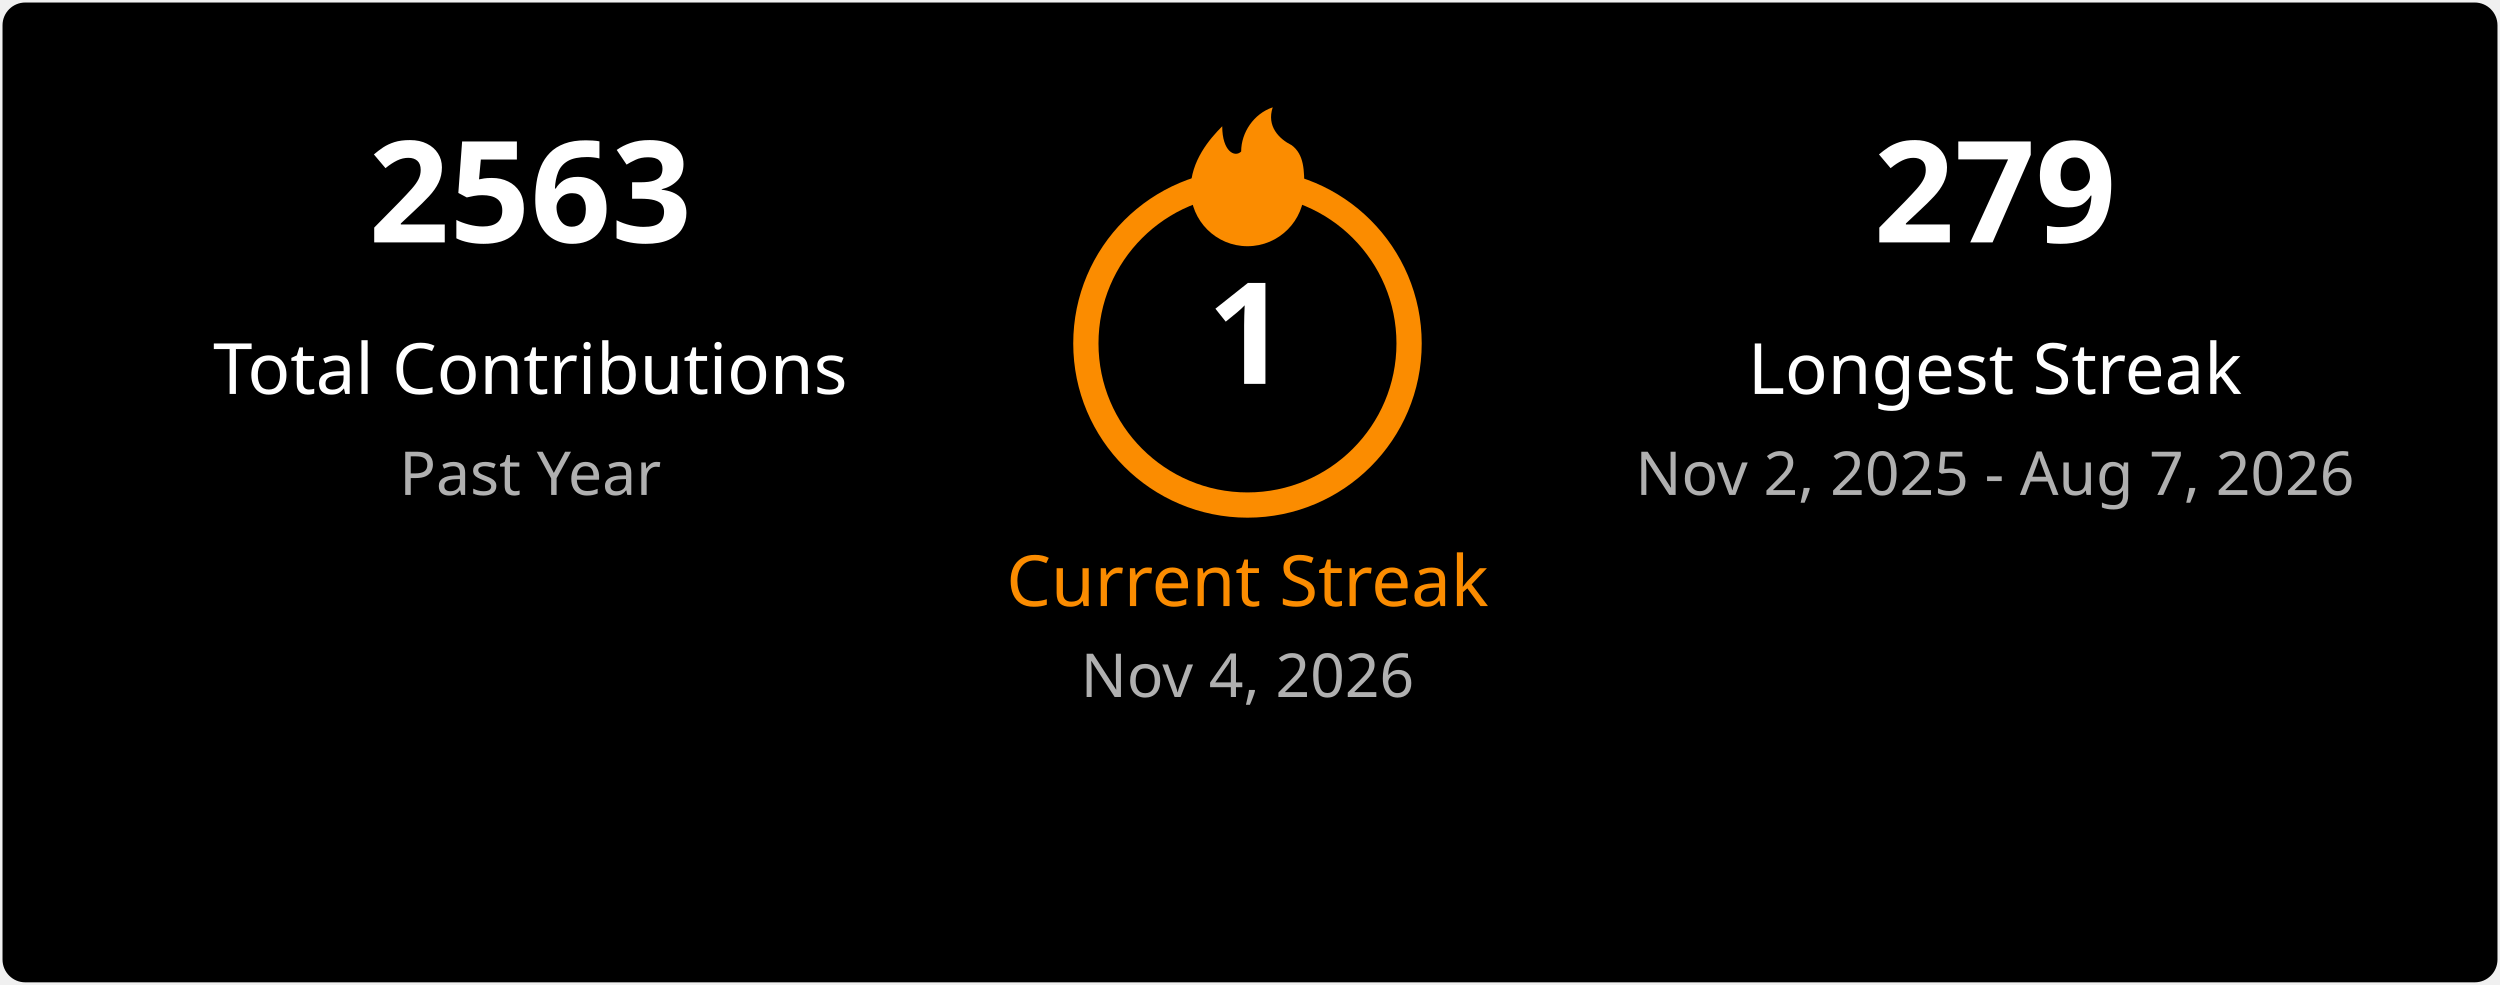
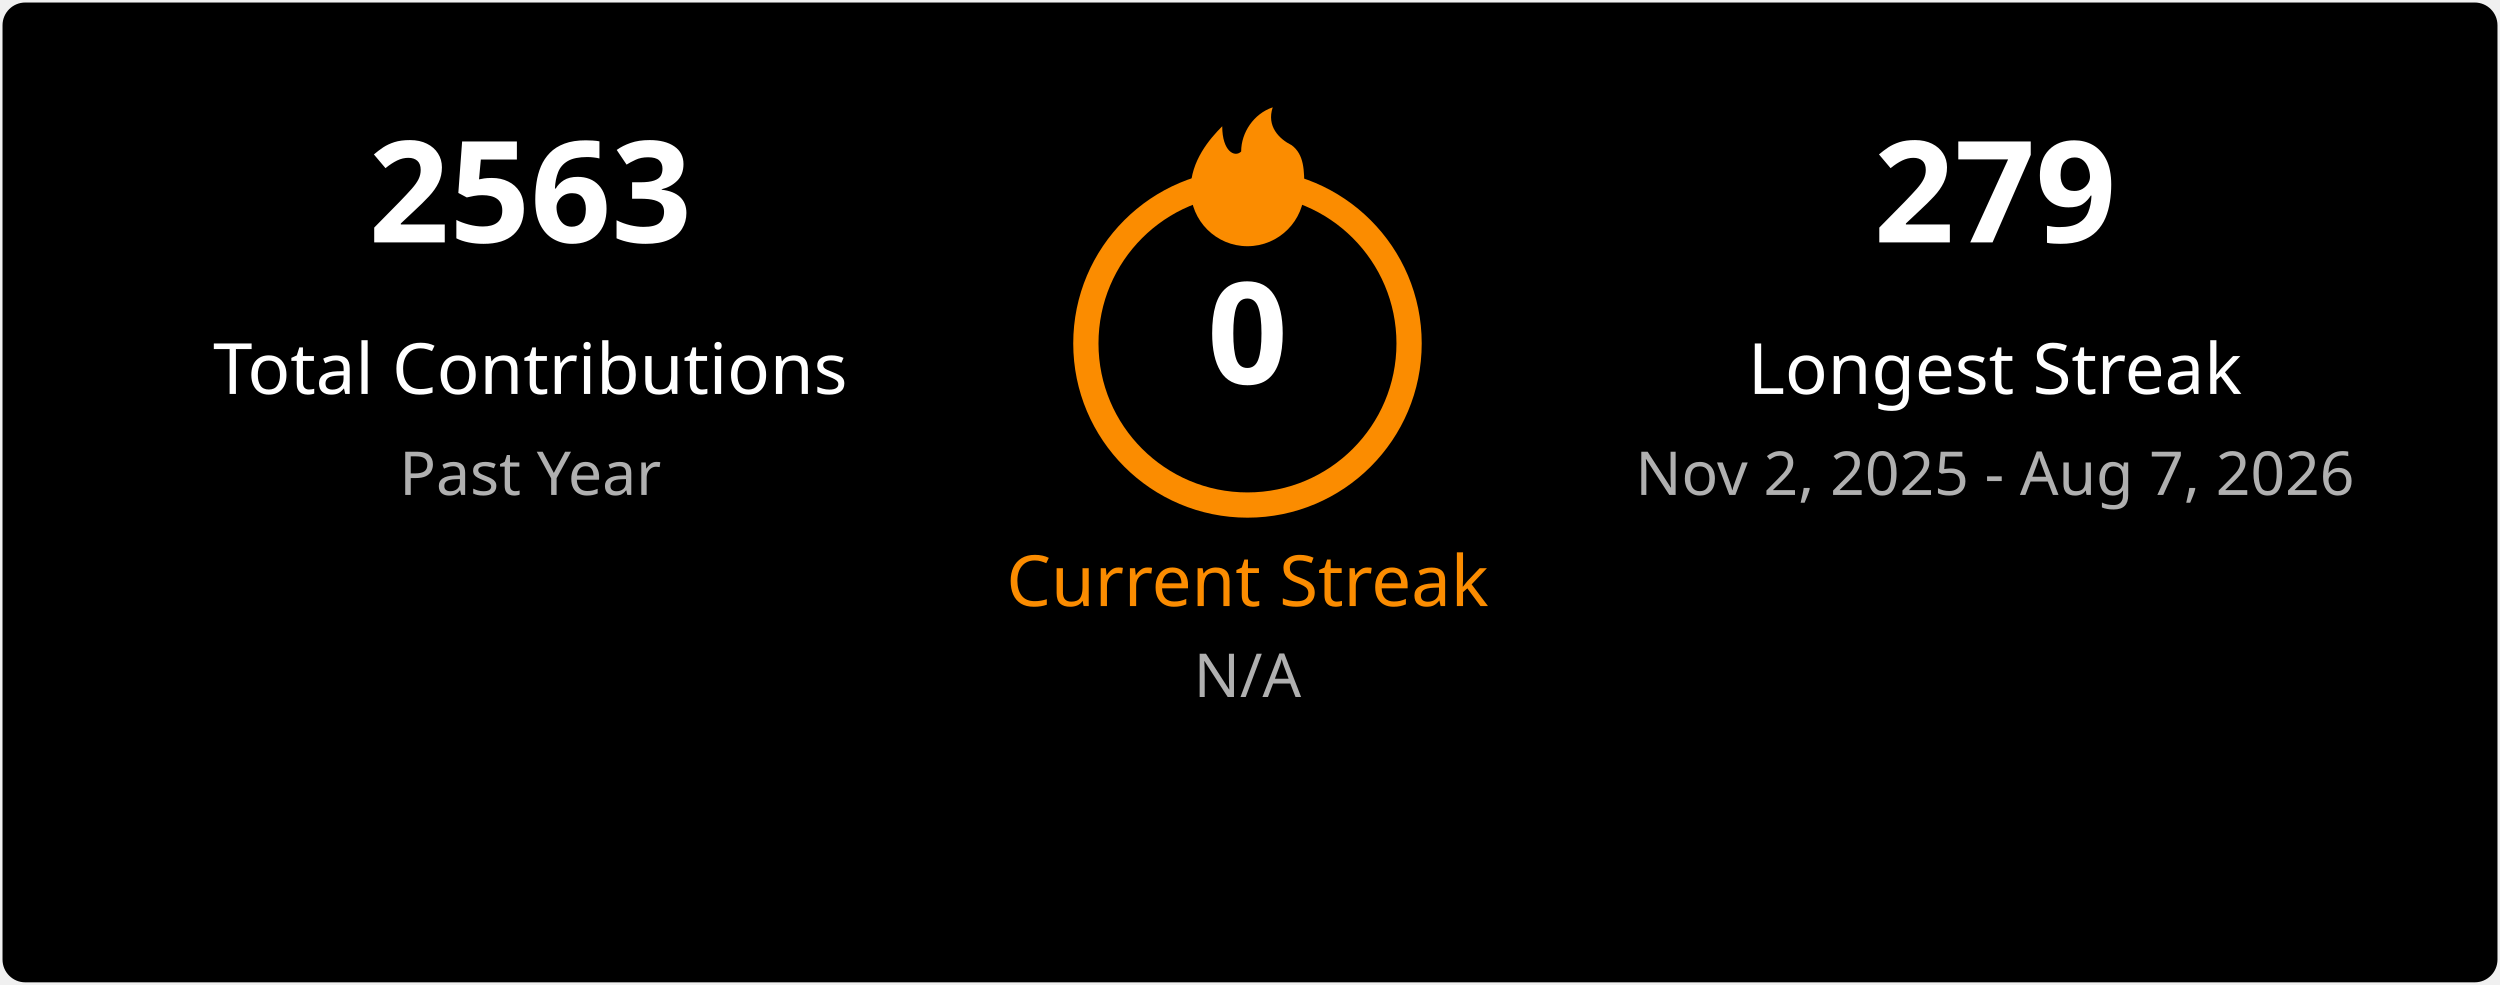
<svg xmlns="http://www.w3.org/2000/svg" width="495" height="195" viewBox="0 0 495 195" fill="none">
  <style>
    .title { font: 600 18px 'Segoe UI', Ubuntu, Sans-Serif; fill: #ffffff; }
    .stat-number { font: 700 28px 'Segoe UI', Ubuntu, Sans-Serif; }
    .stat-label { font: 400 14px 'Segoe UI', Ubuntu, Sans-Serif; }
    .date-range { font: 400 12px 'Segoe UI', Ubuntu, Sans-Serif; fill: #b0b0b0; }
    .fire { fill: #fb8c00; }
  </style>
  <rect x="0.5" y="0.5" rx="4.5" width="494" height="194" fill="#000000" stroke-opacity="0" />
  <g transform="translate(50, 48)">
    <text class="stat-number" fill="#ffffff" text-anchor="middle" x="55">2563</text>
    <text class="stat-label" fill="#ffffff" text-anchor="middle" x="55" y="30">Total Contributions</text>
    <text class="date-range" text-anchor="middle" x="55" y="50">Past Year</text>
  </g>
  <g transform="translate(197, 20)">
    <circle cx="50" cy="48" r="32" fill="none" stroke="#fb8c00" stroke-width="5" />
    <svg x="35" y="0" width="30" height="30" viewBox="0 0 24 24">
      <path class="fire" d="M12 23C7.029 23 3 18.971 3 14C3 9.5 6 6 8 4C8 8 10 9 11 8C11 5 13 2 16 1C15 4 17 6 19 7C21 8.5 21 11 21 14C21 18.971 16.971 23 12 23Z" />
    </svg>
-     <text class="stat-number" fill="#ffffff" text-anchor="middle" x="50" y="56">1</text>
+     <text class="stat-number" fill="#ffffff" text-anchor="middle" x="50" y="56">0</text>
    <text class="stat-label" fill="#fb8c00" text-anchor="middle" x="50" y="100">Current Streak</text>
-     <text class="date-range" text-anchor="middle" x="50" y="118">Nov 4, 2026</text>
+     <text class="date-range" text-anchor="middle" x="50" y="118">N/A</text>
  </g>
  <g transform="translate(340, 48)">
    <text class="stat-number" fill="#ffffff" text-anchor="middle" x="55">279</text>
    <text class="stat-label" fill="#ffffff" text-anchor="middle" x="55" y="30">Longest Streak</text>
    <text class="date-range" text-anchor="middle" x="55" y="50">Nov 2, 2025 - Aug 7, 2026</text>
  </g>
</svg>
